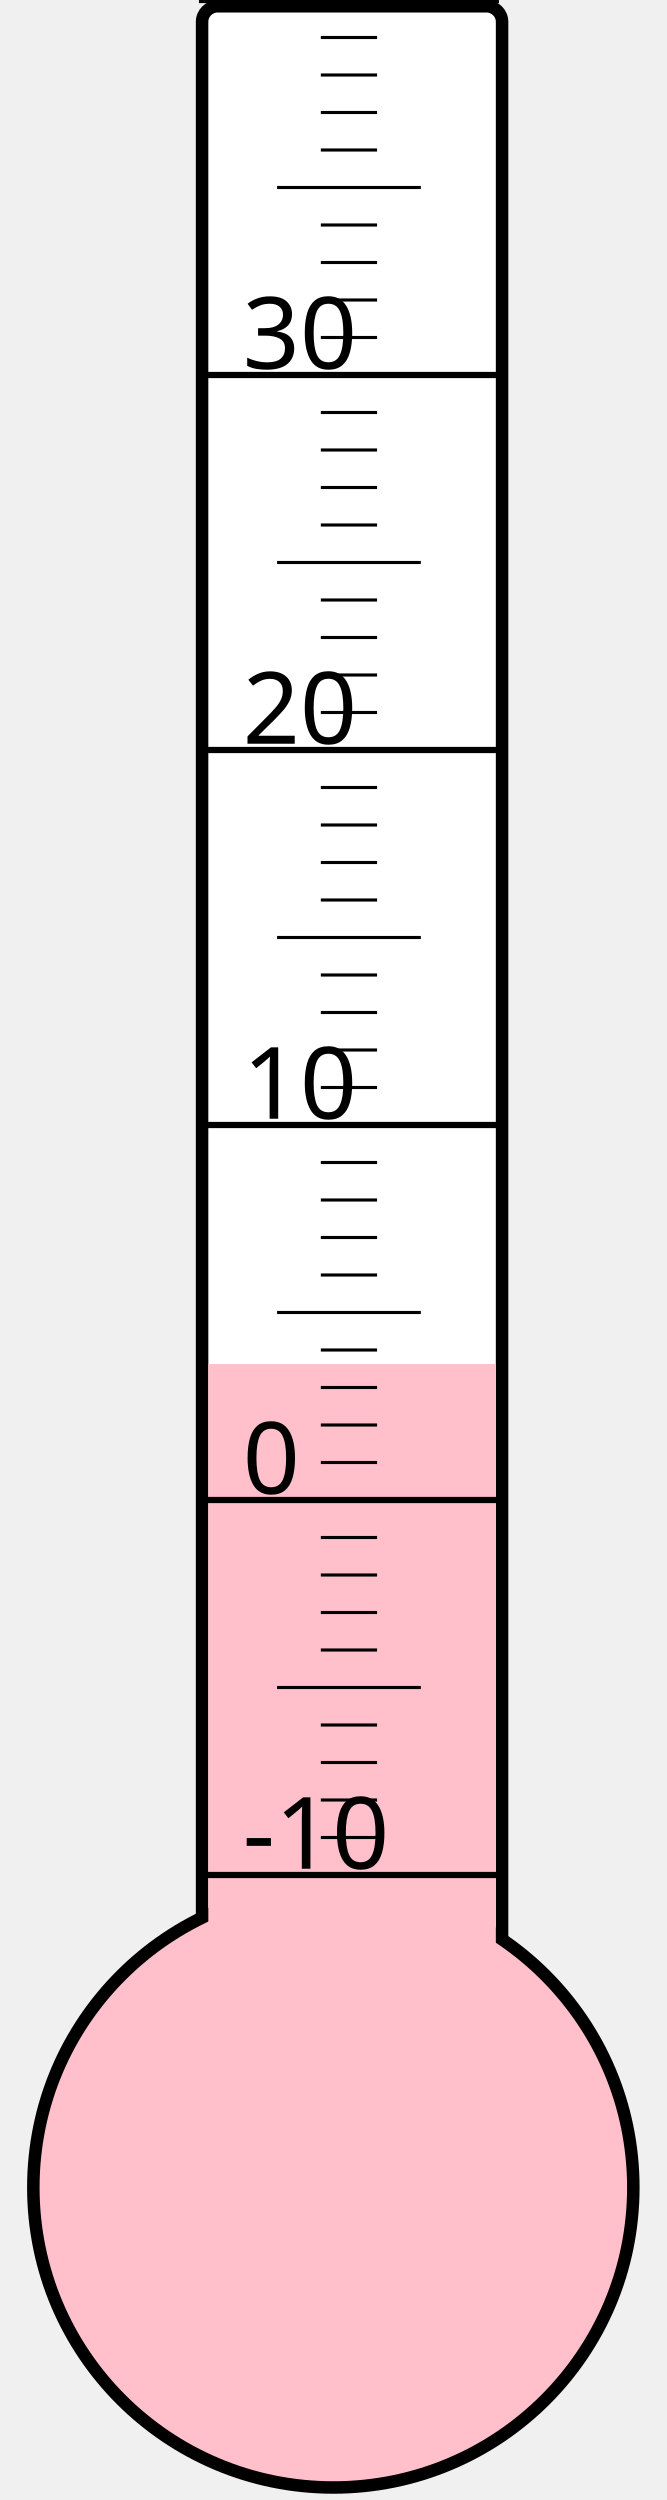
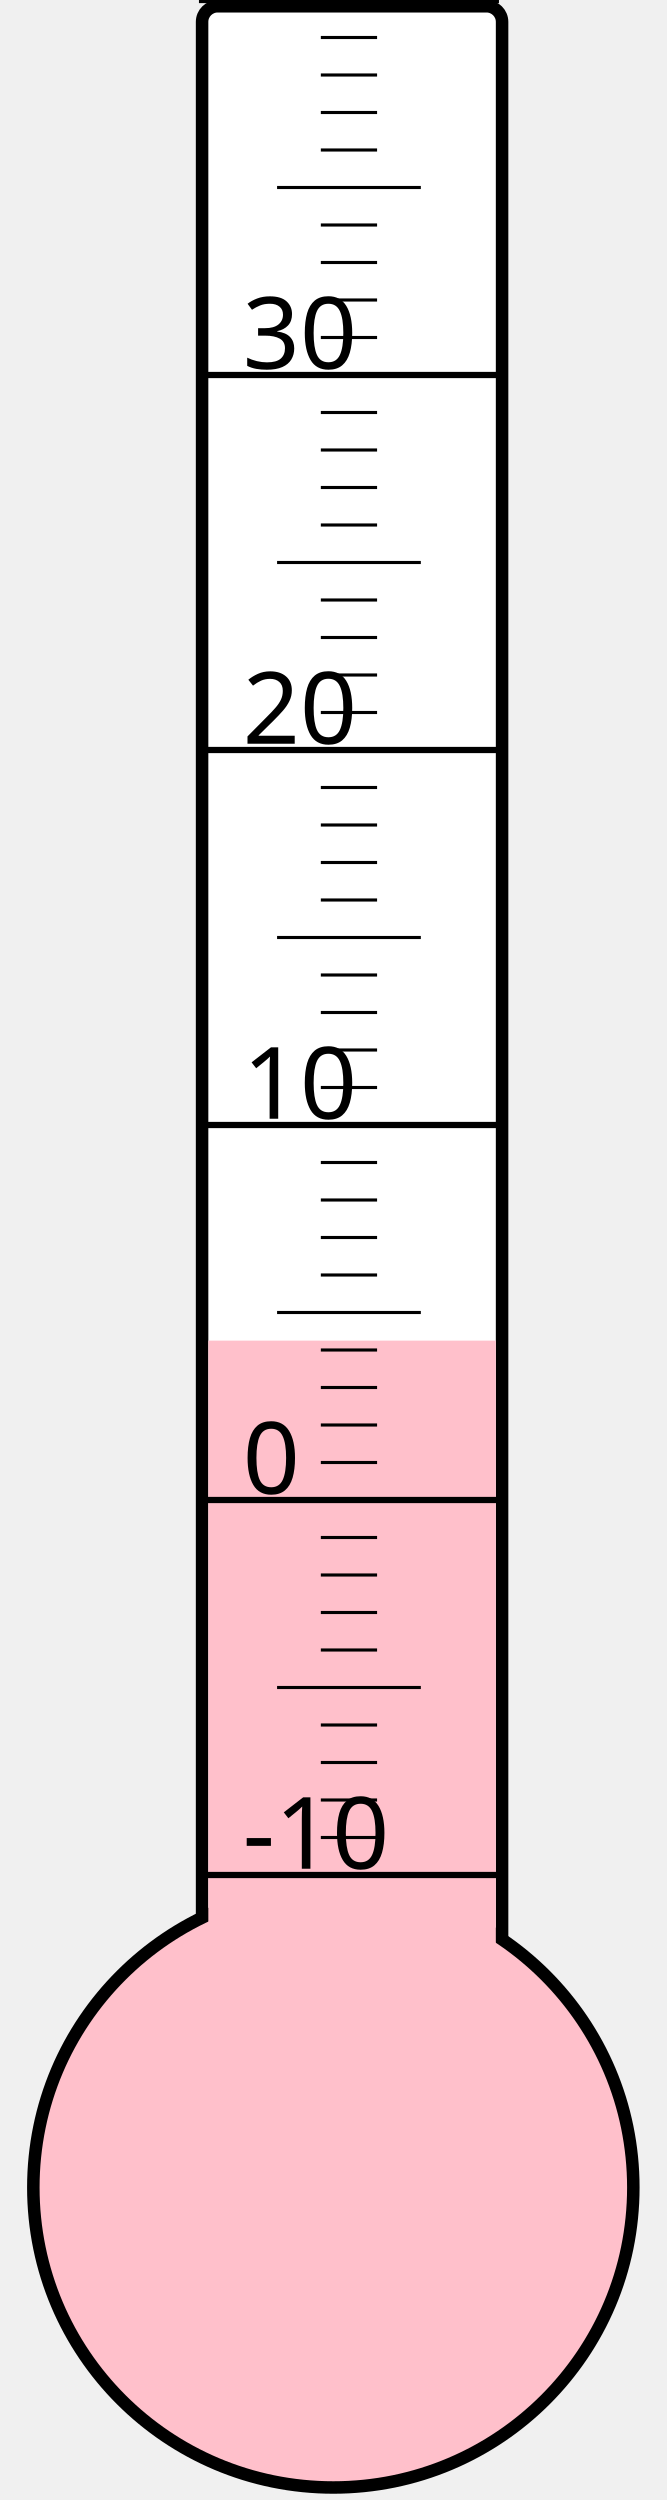
<svg xmlns="http://www.w3.org/2000/svg" width="40px" height="150px" viewBox="0 0 200 800">
  <rect width="200" height="800" x="0" y="0" style="fill: #ffffeb; fill-opacity: 0;" />
  <rect width="96" height="680" x="58" y="2" rx="5" ry="5" style="fill: white; fill-opacity: 1; stroke: black; stroke-width: 4;" />
  <circle cx="100" cy="700" r="96" style="fill: pink; stroke: black; stroke-width: 4;" />
-   <rect width="92" height="263.5" x="60" y="436.5" style="fill: pink; fill-opacity: 1; stroke-width: 0;" />
+   <rect width="92" height="271.0" x="60" y="429.0" style="fill: pink; fill-opacity: 1; stroke-width: 0;" />
  <text x="71" y="598" style="font-family: sans-serif; font-size: 24pt;">-10</text>
  <text x="71" y="478" style="font-family: sans-serif; font-size: 24pt;">0</text>
  <text x="71" y="358" style="font-family: sans-serif; font-size: 24pt;">10</text>
  <text x="71" y="238" style="font-family: sans-serif; font-size: 24pt;">20</text>
  <text x="71" y="118" style="font-family: sans-serif; font-size: 24pt;">30</text>
  <g style="stroke: black;">
    <line x1="57" y1="600" x2="153" y2="600" style="stroke-width: 2;" />
    <line x1="96" y1="588" x2="114" y2="588" style="stroke-width: 1;" />
    <line x1="96" y1="576" x2="114" y2="576" style="stroke-width: 1;" />
    <line x1="96" y1="564" x2="114" y2="564" style="stroke-width: 1;" />
    <line x1="96" y1="552" x2="114" y2="552" style="stroke-width: 1;" />
    <line x1="82" y1="540" x2="128" y2="540" style="stroke-width: 1;" />
    <line x1="96" y1="528" x2="114" y2="528" style="stroke-width: 1;" />
    <line x1="96" y1="516" x2="114" y2="516" style="stroke-width: 1;" />
    <line x1="96" y1="504" x2="114" y2="504" style="stroke-width: 1;" />
    <line x1="96" y1="492" x2="114" y2="492" style="stroke-width: 1;" />
    <line x1="57" y1="480" x2="153" y2="480" style="stroke-width: 2;" />
    <line x1="96" y1="468" x2="114" y2="468" style="stroke-width: 1;" />
    <line x1="96" y1="456" x2="114" y2="456" style="stroke-width: 1;" />
    <line x1="96" y1="444" x2="114" y2="444" style="stroke-width: 1;" />
    <line x1="96" y1="432" x2="114" y2="432" style="stroke-width: 1;" />
    <line x1="82" y1="420" x2="128" y2="420" style="stroke-width: 1;" />
    <line x1="96" y1="408" x2="114" y2="408" style="stroke-width: 1;" />
    <line x1="96" y1="396" x2="114" y2="396" style="stroke-width: 1;" />
    <line x1="96" y1="384" x2="114" y2="384" style="stroke-width: 1;" />
    <line x1="96" y1="372" x2="114" y2="372" style="stroke-width: 1;" />
    <line x1="57" y1="360" x2="153" y2="360" style="stroke-width: 2;" />
    <line x1="96" y1="348" x2="114" y2="348" style="stroke-width: 1;" />
    <line x1="96" y1="336" x2="114" y2="336" style="stroke-width: 1;" />
    <line x1="96" y1="324" x2="114" y2="324" style="stroke-width: 1;" />
    <line x1="96" y1="312" x2="114" y2="312" style="stroke-width: 1;" />
    <line x1="82" y1="300" x2="128" y2="300" style="stroke-width: 1;" />
    <line x1="96" y1="288" x2="114" y2="288" style="stroke-width: 1;" />
    <line x1="96" y1="276" x2="114" y2="276" style="stroke-width: 1;" />
    <line x1="96" y1="264" x2="114" y2="264" style="stroke-width: 1;" />
    <line x1="96" y1="252" x2="114" y2="252" style="stroke-width: 1;" />
    <line x1="57" y1="240" x2="153" y2="240" style="stroke-width: 2;" />
    <line x1="96" y1="228" x2="114" y2="228" style="stroke-width: 1;" />
    <line x1="96" y1="216" x2="114" y2="216" style="stroke-width: 1;" />
    <line x1="96" y1="204" x2="114" y2="204" style="stroke-width: 1;" />
    <line x1="96" y1="192" x2="114" y2="192" style="stroke-width: 1;" />
    <line x1="82" y1="180" x2="128" y2="180" style="stroke-width: 1;" />
    <line x1="96" y1="168" x2="114" y2="168" style="stroke-width: 1;" />
    <line x1="96" y1="156" x2="114" y2="156" style="stroke-width: 1;" />
    <line x1="96" y1="144" x2="114" y2="144" style="stroke-width: 1;" />
    <line x1="96" y1="132" x2="114" y2="132" style="stroke-width: 1;" />
    <line x1="57" y1="120" x2="153" y2="120" style="stroke-width: 2;" />
    <line x1="96" y1="108" x2="114" y2="108" style="stroke-width: 1;" />
    <line x1="96" y1="96" x2="114" y2="96" style="stroke-width: 1;" />
    <line x1="96" y1="84" x2="114" y2="84" style="stroke-width: 1;" />
    <line x1="96" y1="72" x2="114" y2="72" style="stroke-width: 1;" />
    <line x1="82" y1="60" x2="128" y2="60" style="stroke-width: 1;" />
    <line x1="96" y1="48" x2="114" y2="48" style="stroke-width: 1;" />
    <line x1="96" y1="36" x2="114" y2="36" style="stroke-width: 1;" />
    <line x1="96" y1="24" x2="114" y2="24" style="stroke-width: 1;" />
    <line x1="96" y1="12" x2="114" y2="12" style="stroke-width: 1;" />
    <line x1="57" y1="0" x2="153" y2="0" style="stroke-width: 2;" />
  </g>
</svg>
